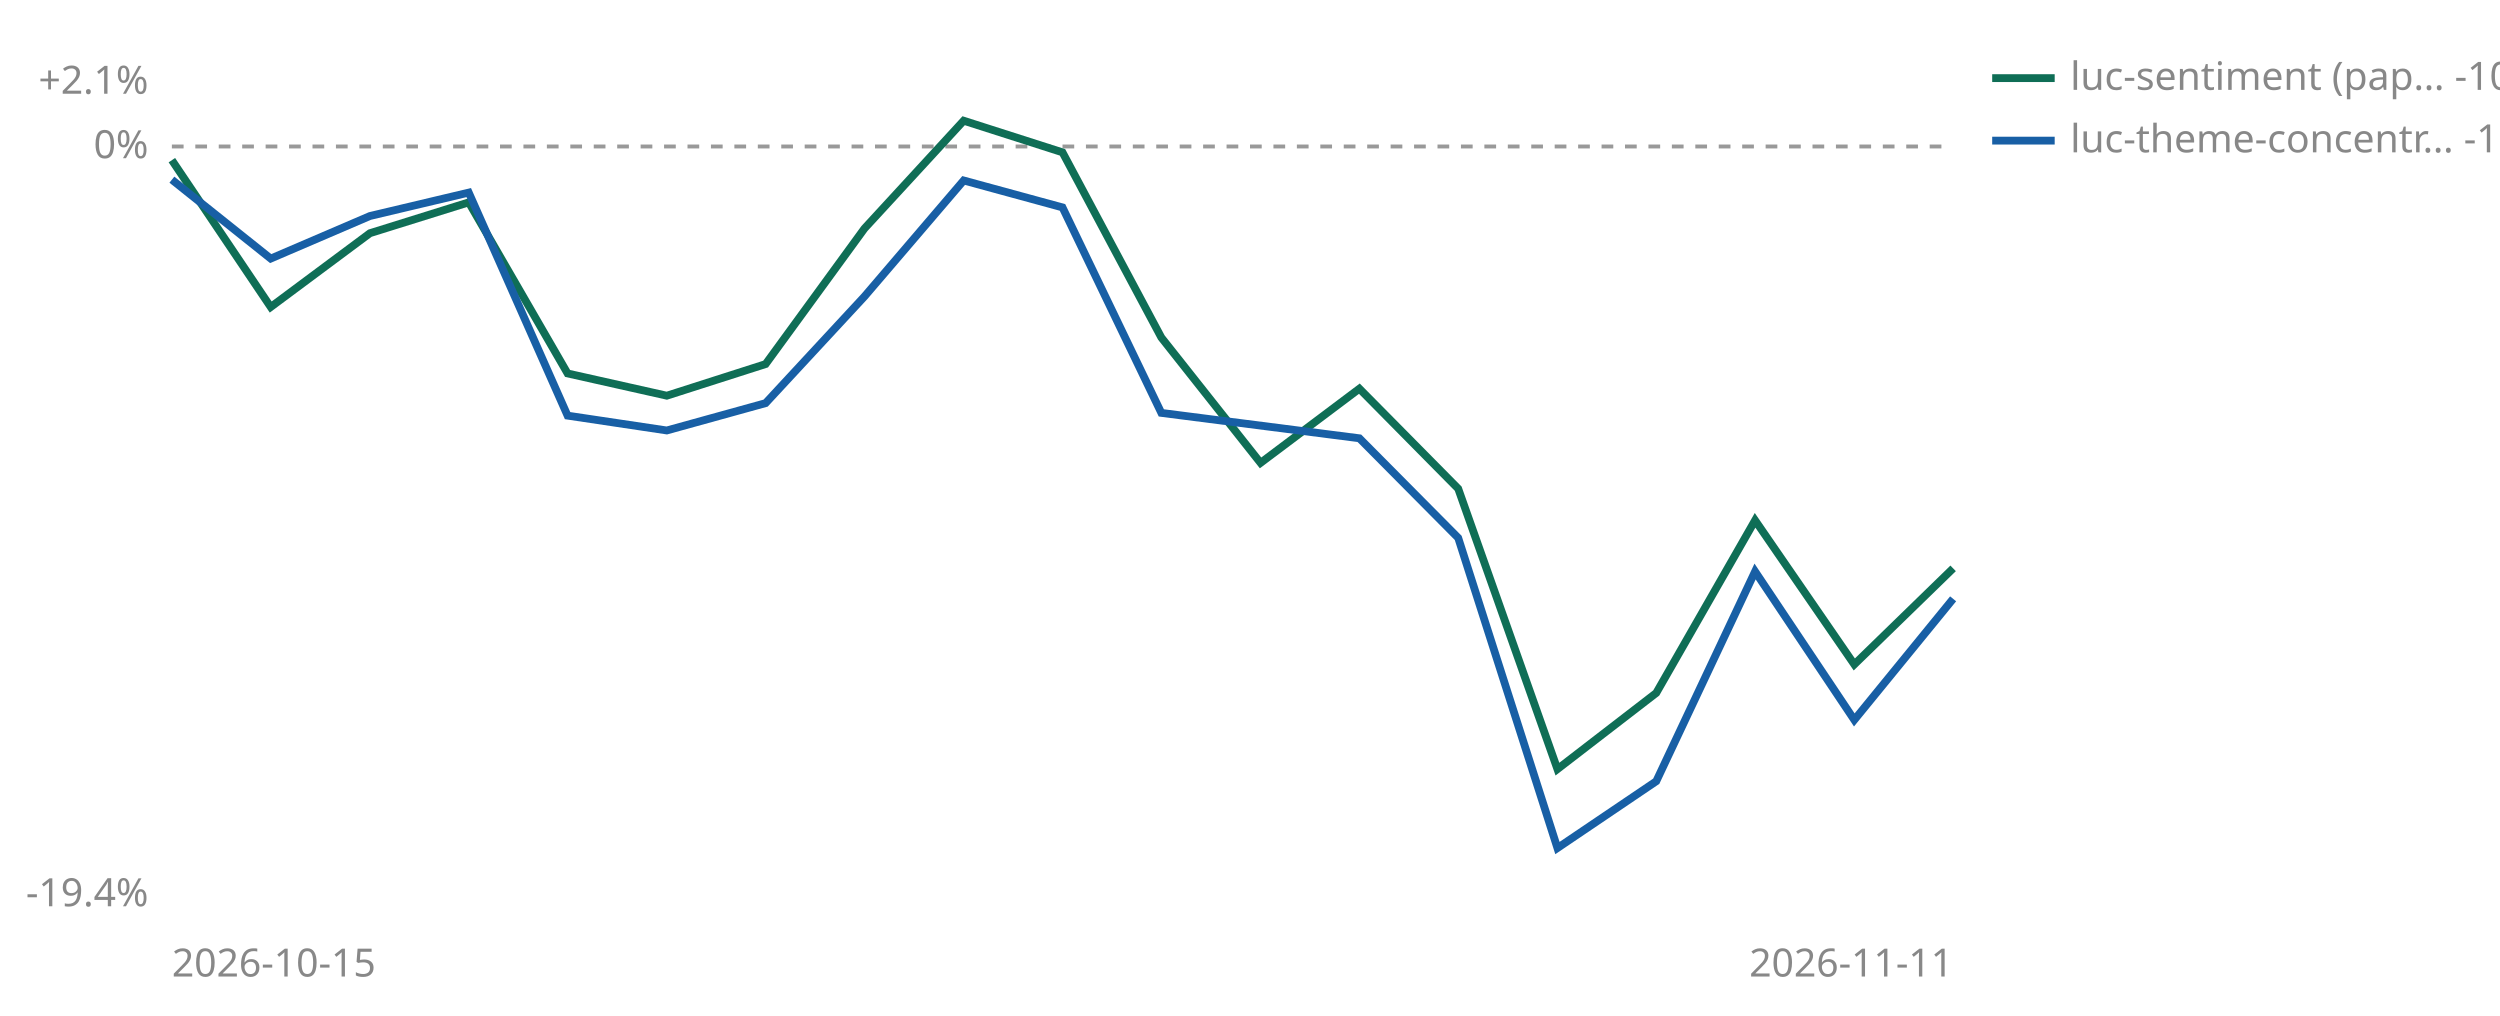
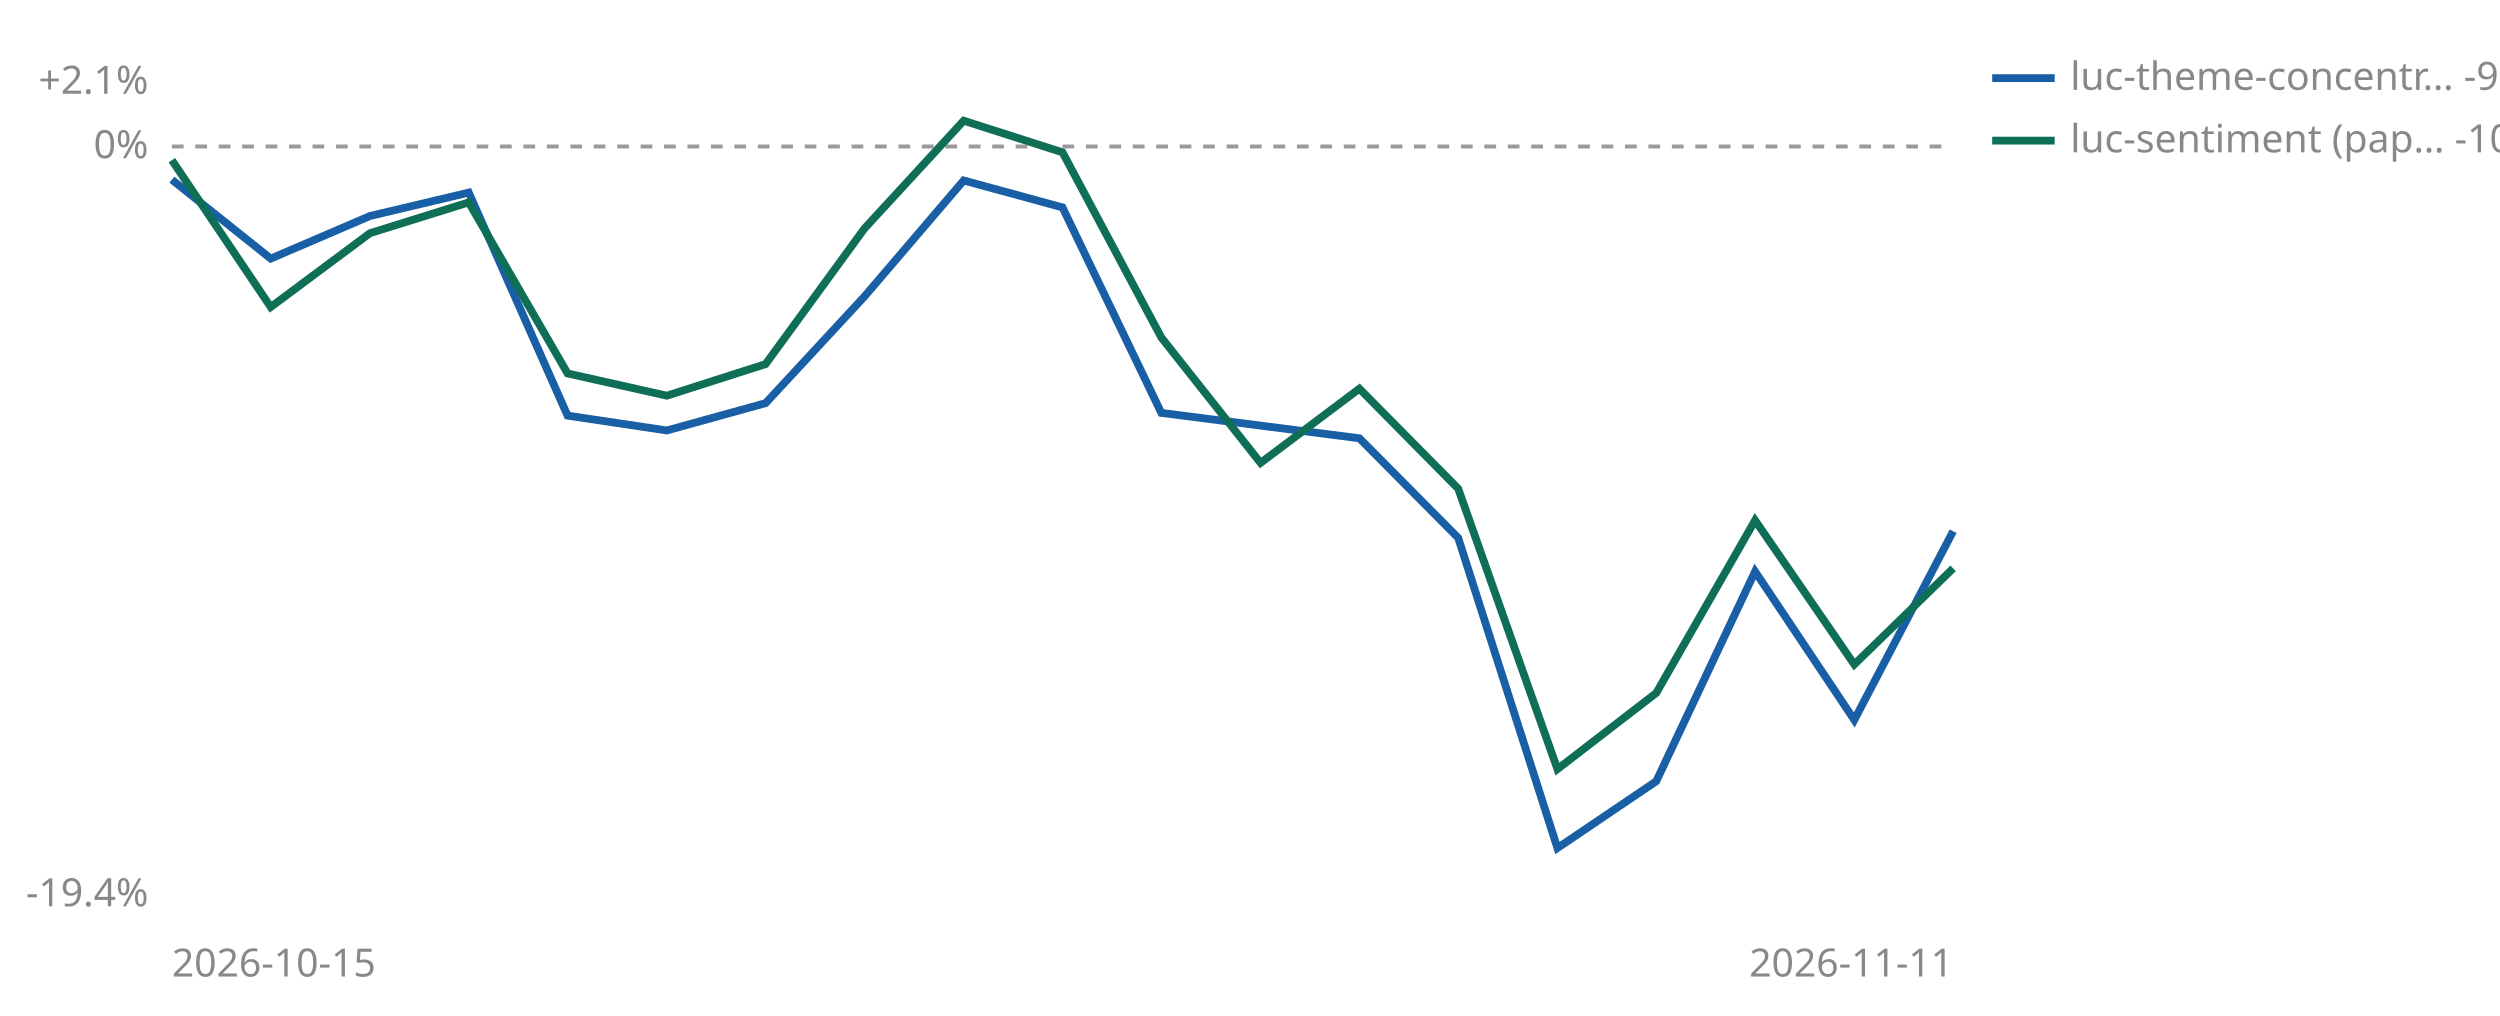
<svg xmlns="http://www.w3.org/2000/svg" viewBox="0 0 640 260" width="640" height="260" role="img" aria-label="Cumulative percent return since joining, per strategy">
  <line id="zero" x1="44" y1="37.5" x2="500" y2="37.5" stroke="#999999" stroke-width="1" stroke-dasharray="3 3" />
  <text x="38" y="40.5" font-size="10" fill="#888888" text-anchor="end" font-family="sans-serif">0%</text>
  <text x="38" y="24.0" font-size="10" fill="#888888" text-anchor="end" font-family="sans-serif">+2.1%</text>
  <text x="38" y="232.0" font-size="10" fill="#888888" text-anchor="end" font-family="sans-serif">-19.4%</text>
  <text x="44" y="250" font-size="10" fill="#888888" font-family="sans-serif">2026-10-15</text>
  <text x="500" y="250" font-size="10" fill="#888888" text-anchor="end" font-family="sans-serif">2026-11-11</text>
+   <polyline points="44.0,46.0 69.3,66.2 94.7,55.3 120.0,49.3 145.3,106.4 170.7,110.2 196.0,103.2 221.3,75.9 246.7,46.2 272.0,53.1 297.3,105.7 348.0,112.2 373.3,137.7 398.7,217.1 424.0,200.0 449.3,146.3 474.7,184.3 500.0,136.0" fill="none" stroke="#185FA5" stroke-width="2" />
  <polyline points="44.0,41.0 69.3,78.6 94.7,59.7 120.0,51.8 145.3,95.6 170.7,101.3 196.0,93.2 221.3,58.5 246.7,30.9 272.0,39.0 297.3,86.4 322.7,118.5 348.0,99.5 373.3,125.1 398.7,196.9 424.0,177.4 449.3,133.2 474.7,170.1 500.0,145.5" fill="none" stroke="#0F6E56" stroke-width="2" />
-   <polyline points="44.0,46.0 69.3,66.2 94.7,55.3 120.0,49.3 145.3,106.4 170.7,110.2 196.0,103.2 221.3,75.9 246.7,46.2 272.0,53.1 297.3,105.7 348.0,112.2 373.3,137.7 398.7,217.1 424.0,200.0 449.3,146.3 474.7,184.3 500.0,153.3" fill="none" stroke="#185FA5" stroke-width="2" />
-   <line x1="510" y1="20" x2="526" y2="20" stroke="#0F6E56" stroke-width="2" />
-   <text x="530" y="23" font-size="10" fill="#888888" font-family="sans-serif">luc-sentiment (pap… -10.8%</text>
-   <line x1="510" y1="36" x2="526" y2="36" stroke="#185FA5" stroke-width="2" />
-   <text x="530" y="39" font-size="10" fill="#888888" font-family="sans-serif">luc-theme-concentr… -11.6%</text>
+   <line x1="510" y1="20" x2="526" y2="20" stroke="#185FA5" stroke-width="2" />
+   <text x="530" y="23" font-size="10" fill="#888888" font-family="sans-serif">luc-theme-concentr… -9.8%</text>
+   <line x1="510" y1="36" x2="526" y2="36" stroke="#0F6E56" stroke-width="2" />
+   <text x="530" y="39" font-size="10" fill="#888888" font-family="sans-serif">luc-sentiment (pap… -10.8%</text>
</svg>
